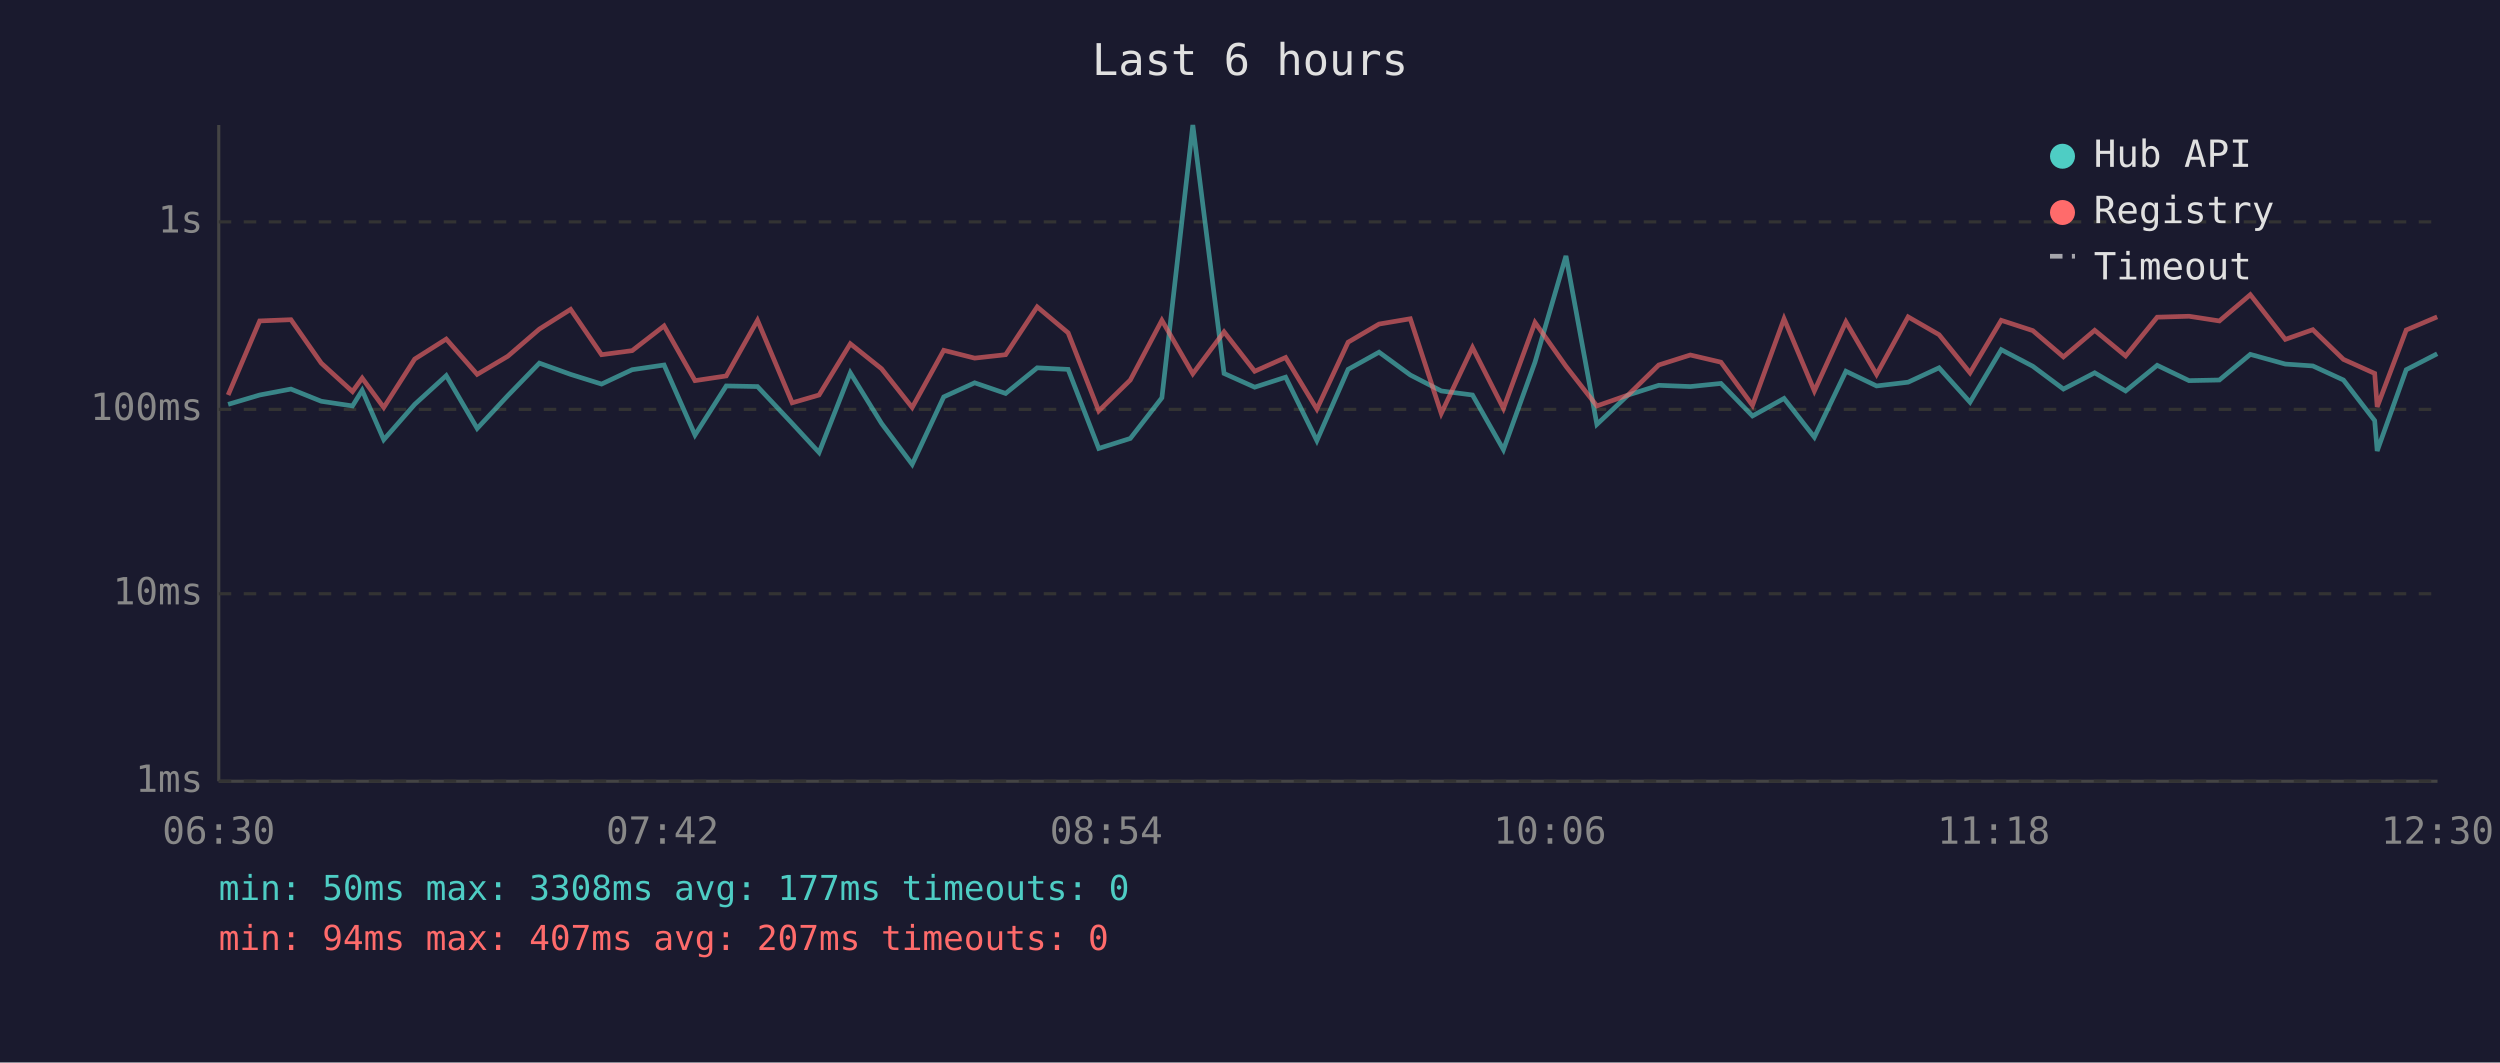
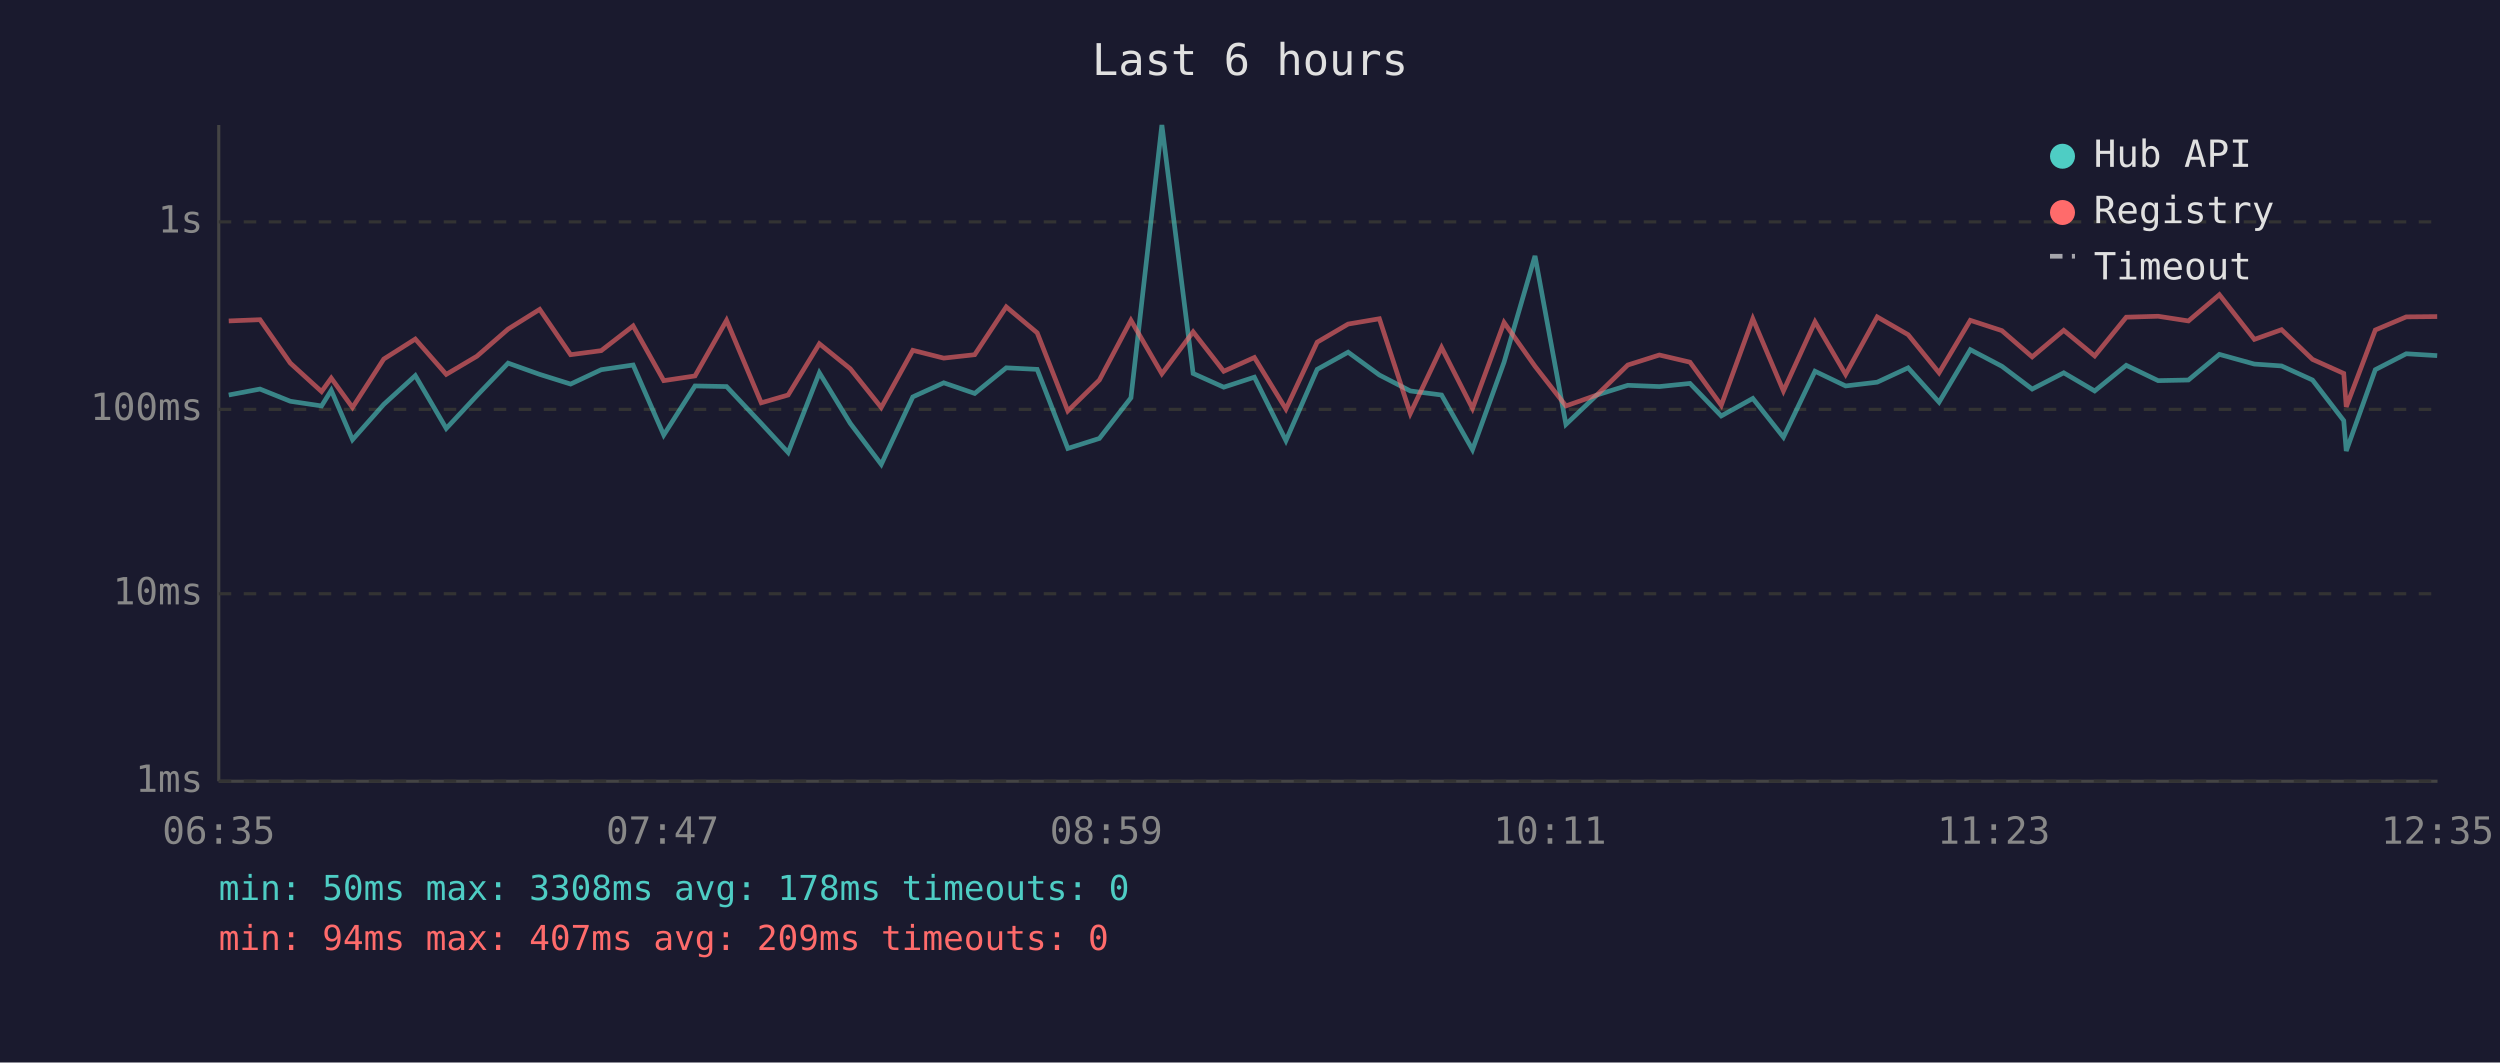
<svg xmlns="http://www.w3.org/2000/svg" viewBox="0 0 800 340" font-family="monospace" font-size="12">
  <rect width="800" height="340" fill="#1a1a2e" />
  <text x="400" y="24" fill="#e0e0e0" font-size="14" text-anchor="middle">Last 6 hours</text>
  <line x1="70" y1="40" x2="70" y2="250" stroke="#444" stroke-width="1" />
  <line x1="70" y1="250" x2="780" y2="250" stroke="#444" stroke-width="1" />
  <line x1="70" y1="250" x2="780" y2="250" stroke="#333" stroke-width="1" stroke-dasharray="4" />
  <text x="65" y="250" fill="#888" text-anchor="end" dominant-baseline="middle">1ms</text>
  <line x1="70" y1="190" x2="780" y2="190" stroke="#333" stroke-width="1" stroke-dasharray="4" />
  <text x="65" y="190" fill="#888" text-anchor="end" dominant-baseline="middle">10ms</text>
  <line x1="70" y1="131" x2="780" y2="131" stroke="#333" stroke-width="1" stroke-dasharray="4" />
  <text x="65" y="131" fill="#888" text-anchor="end" dominant-baseline="middle">100ms</text>
  <line x1="70" y1="71" x2="780" y2="71" stroke="#333" stroke-width="1" stroke-dasharray="4" />
  <text x="65" y="71" fill="#888" text-anchor="end" dominant-baseline="middle">1s</text>
-   <text x="70" y="270" fill="#888" text-anchor="middle">06:30</text>
-   <text x="212" y="270" fill="#888" text-anchor="middle">07:42</text>
-   <text x="354" y="270" fill="#888" text-anchor="middle">08:54</text>
-   <text x="496" y="270" fill="#888" text-anchor="middle">10:06</text>
-   <text x="638" y="270" fill="#888" text-anchor="middle">11:18</text>
-   <text x="780" y="270" fill="#888" text-anchor="middle">12:30</text>
-   <polyline points="73.0,129.4 83.1,126.4 93.1,124.5 102.8,128.4 112.8,129.9 115.9,124.9 122.8,140.7 132.7,129.4 142.8,120.2 152.7,137.1 162.5,126.6 172.6,116.2 182.6,119.8 192.5,122.9 202.3,118.3 212.5,116.8 222.4,139.2 232.4,123.5 242.4,123.7 253.5,135.5 262.1,144.8 272.1,119.3 282.1,135.5 291.9,148.6 302.0,127.0 311.9,122.5 321.8,125.9 331.9,117.7 341.8,118.2 351.6,143.5 361.7,140.3 371.8,127.3 381.7,40.0 391.7,119.5 401.5,123.9 411.4,120.7 421.4,141.0 431.4,118.2 441.3,112.7 451.3,120.0 461.2,125.1 471.2,126.4 481.1,143.9 491.2,115.9 501.1,81.9 511.0,135.8 521.0,126.4 530.8,123.3 540.9,123.7 550.7,122.7 560.8,133.1 570.9,127.5 580.6,139.9 590.7,118.8 600.5,123.5 610.6,122.3 620.5,117.7 630.4,128.7 640.4,111.9 650.5,117.2 660.3,124.5 670.3,119.3 680.2,125.1 690.3,116.9 700.5,121.8 710.2,121.6 720.1,113.4 731.3,116.5 740.1,117.1 749.9,121.6 759.9,134.6 760.7,144.3 770.0,118.3 779.9,113.2" fill="none" stroke="#4ecdc4" stroke-width="1.5" opacity="0.6" />
-   <polyline points="73.0,126.4 83.1,102.7 93.1,102.3 102.8,116.2 112.8,125.3 115.9,121.0 122.8,130.4 132.7,114.9 142.8,108.5 152.7,119.8 162.5,114.0 172.6,105.3 182.6,99.0 192.5,113.5 202.3,112.2 212.5,104.3 222.4,121.8 232.4,120.3 242.4,102.5 253.5,128.9 262.1,126.4 272.1,110.0 282.1,118.0 291.9,130.4 302.0,112.1 311.9,114.6 321.8,113.5 331.9,98.2 341.8,106.5 351.6,131.5 361.7,121.6 371.8,102.5 381.7,119.6 391.7,106.2 401.5,118.8 411.4,114.4 421.4,130.9 431.4,109.5 441.3,103.7 451.3,102.0 461.2,132.3 471.2,111.2 481.1,130.7 491.2,103.2 501.1,117.2 511.0,129.9 521.0,126.4 530.8,116.8 540.9,113.6 550.7,115.9 560.8,129.7 570.9,102.0 580.6,125.1 590.7,103.0 600.5,119.8 610.6,101.4 620.5,107.1 630.4,119.3 640.4,102.5 650.5,105.8 660.3,114.2 670.3,105.7 680.2,113.9 690.3,101.5 700.5,101.2 710.2,102.7 720.1,94.3 731.3,108.6 740.1,105.5 749.9,115.0 759.9,119.5 760.7,130.2 770.0,105.6 779.9,101.4" fill="none" stroke="#ff6b6b" stroke-width="1.5" opacity="0.6" />
+   <text x="70" y="270" fill="#888" text-anchor="middle">06:35</text>
+   <text x="212" y="270" fill="#888" text-anchor="middle">07:47</text>
+   <text x="354" y="270" fill="#888" text-anchor="middle">08:59</text>
+   <text x="496" y="270" fill="#888" text-anchor="middle">10:11</text>
+   <text x="638" y="270" fill="#888" text-anchor="middle">11:23</text>
+   <text x="780" y="270" fill="#888" text-anchor="middle">12:35</text>
+   <polyline points="73.2,126.4 83.2,124.5 92.9,128.4 102.9,129.9 106.0,124.9 112.8,140.7 122.8,129.4 132.9,120.2 142.8,137.1 152.6,126.6 162.6,116.2 172.7,119.8 182.6,122.9 192.4,118.3 202.6,116.8 212.4,139.2 222.4,123.5 232.5,123.7 243.6,135.5 252.2,144.8 262.2,119.3 272.1,135.5 282.0,148.6 292.1,127.0 302.0,122.5 311.9,125.9 322.0,117.7 331.9,118.2 341.7,143.5 351.8,140.3 361.9,127.3 371.8,40.0 381.8,119.5 391.6,123.9 401.4,120.7 411.5,141.0 421.5,118.2 431.4,112.7 441.4,120.0 451.3,125.1 461.3,126.4 471.2,143.9 481.3,115.9 491.2,81.9 501.1,135.8 511.0,126.4 520.9,123.3 531.0,123.7 540.8,122.7 550.8,133.1 560.9,127.5 570.7,139.9 580.8,118.8 590.6,123.5 600.7,122.3 610.6,117.7 620.5,128.7 630.5,111.9 640.6,117.2 650.3,124.5 660.4,119.3 670.3,125.1 680.4,116.9 690.6,121.8 700.3,121.6 710.2,113.4 721.4,116.5 730.1,117.1 740.0,121.6 750.0,134.6 750.8,144.3 760.1,118.3 770.0,113.2 779.9,113.8" fill="none" stroke="#4ecdc4" stroke-width="1.5" opacity="0.6" />
+   <polyline points="73.2,102.7 83.2,102.3 92.9,116.2 102.9,125.3 106.0,121.0 112.8,130.4 122.8,114.9 132.9,108.5 142.8,119.8 152.6,114.0 162.6,105.3 172.7,99.0 182.6,113.5 192.4,112.2 202.6,104.3 212.4,121.8 222.4,120.3 232.5,102.5 243.6,128.9 252.2,126.4 262.2,110.0 272.1,118.0 282.0,130.4 292.1,112.1 302.0,114.6 311.9,113.5 322.0,98.2 331.9,106.5 341.7,131.5 351.8,121.6 361.9,102.5 371.8,119.6 381.8,106.2 391.6,118.8 401.4,114.4 411.5,130.9 421.5,109.5 431.4,103.7 441.4,102.0 451.3,132.3 461.3,111.2 471.2,130.7 481.3,103.2 491.2,117.2 501.1,129.9 511.0,126.4 520.9,116.8 531.0,113.6 540.8,115.9 550.8,129.7 560.9,102.0 570.7,125.1 580.8,103.0 590.6,119.8 600.7,101.4 610.6,107.1 620.5,119.3 630.5,102.5 640.6,105.8 650.3,114.2 660.4,105.7 670.3,113.9 680.4,101.5 690.6,101.2 700.3,102.7 710.2,94.3 721.4,108.6 730.1,105.5 740.0,115.0 750.0,119.5 750.8,130.2 760.1,105.6 770.0,101.4 779.9,101.3" fill="none" stroke="#ff6b6b" stroke-width="1.5" opacity="0.6" />
  <circle cx="660" cy="50" r="4" fill="#4ecdc4" />
  <text x="670" y="50" fill="#e0e0e0" dominant-baseline="middle">Hub API</text>
  <circle cx="660" cy="68" r="4" fill="#ff6b6b" />
  <text x="670" y="68" fill="#e0e0e0" dominant-baseline="middle">Registry</text>
  <line x1="656" y1="82" x2="664" y2="82" stroke="#e0e0e0" stroke-width="1.5" stroke-dasharray="4,3" opacity="0.7" />
  <text x="670" y="86" fill="#e0e0e0" dominant-baseline="middle">Timeout</text>
-   <text x="70" y="288" fill="#4ecdc4" font-size="11">min: 50ms  max: 3308ms  avg: 177ms  timeouts: 0</text>
-   <text x="70" y="304" fill="#ff6b6b" font-size="11">min: 94ms  max: 407ms  avg: 207ms  timeouts: 0</text>
+   <text x="70" y="288" fill="#4ecdc4" font-size="11">min: 50ms  max: 3308ms  avg: 178ms  timeouts: 0</text>
+   <text x="70" y="304" fill="#ff6b6b" font-size="11">min: 94ms  max: 407ms  avg: 209ms  timeouts: 0</text>
</svg>
